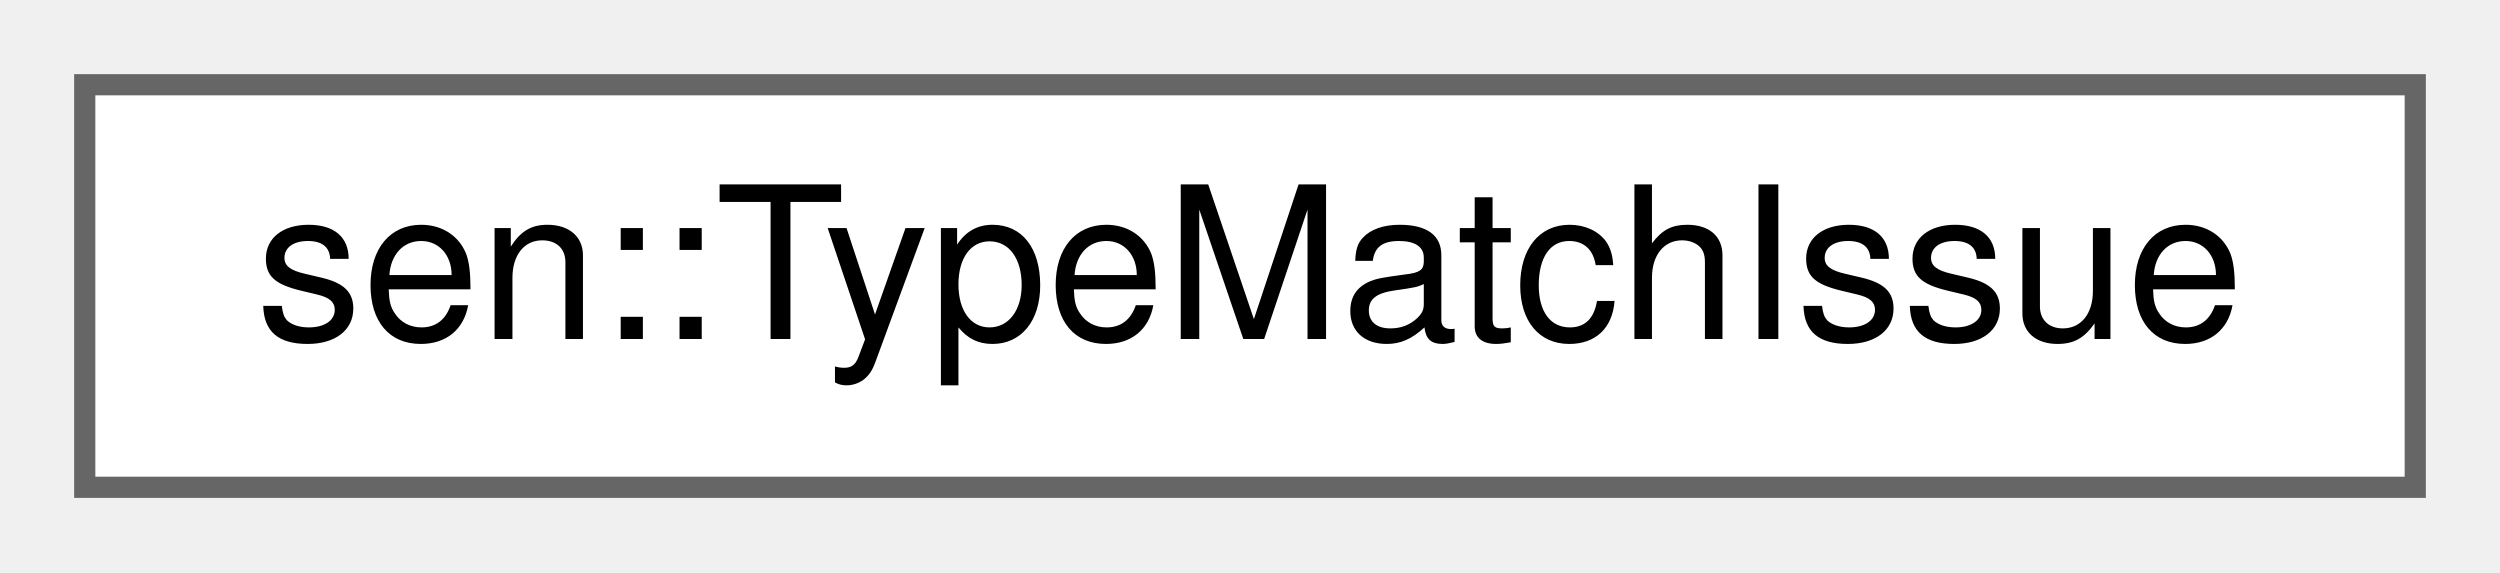
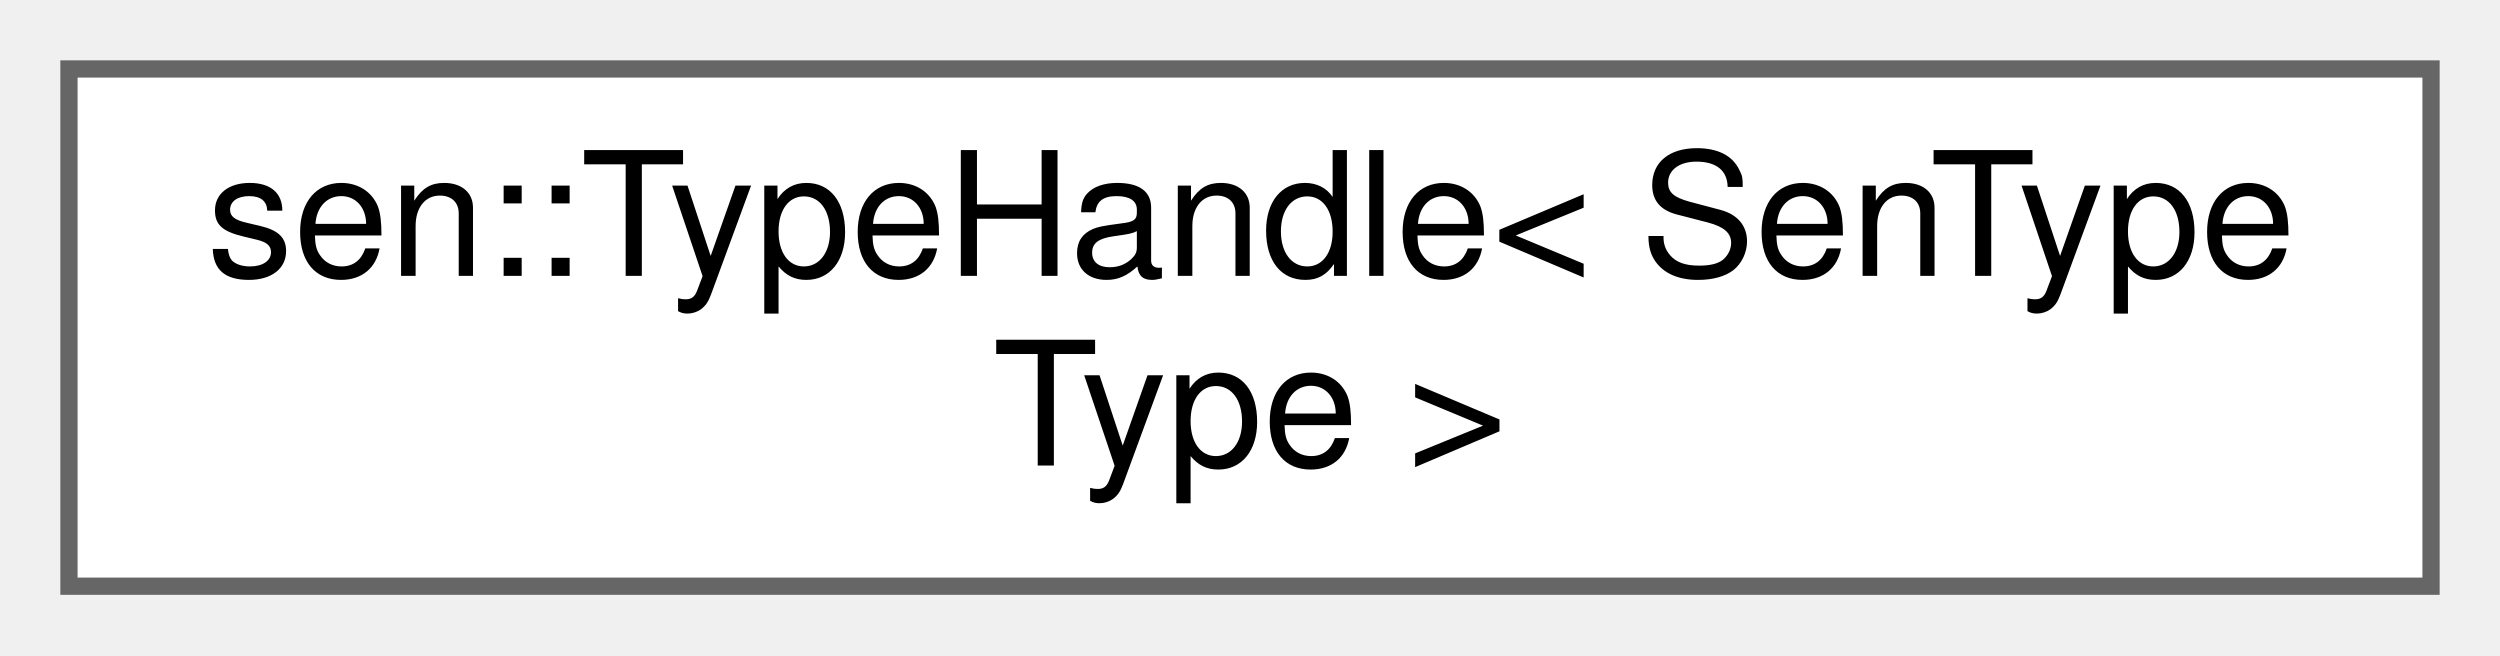
- <svg xmlns="http://www.w3.org/2000/svg" xmlns:xlink="http://www.w3.org/1999/xlink" width="118pt" height="27pt" viewBox="0.00 0.00 118.00 27.00">
-   <g id="graph0" class="graph" transform="scale(1 1) rotate(0) translate(4 23)">
+ <svg xmlns="http://www.w3.org/2000/svg" xmlns:xlink="http://www.w3.org/1999/xlink" width="145pt" height="38pt" viewBox="0.00 0.00 145.00 38.00">
+   <g id="graph0" class="graph" transform="scale(1 1) rotate(0) translate(4 34)">
    <g id="Node000000" class="node">
      <g id="a_Node000000">
-         <a xlink:href="group__type__utils.html#structsen_1_1_type_match_issue" target="_top" xlink:title="Information about a type matching issue.">
-           <polygon fill="white" stroke="#666666" points="110,-19 0,-19 0,0 110,0 110,-19" />
-           <text text-anchor="middle" x="55" y="-7" font-family="Helvetica,sans-Serif" font-size="10.00">sen::TypeMatchIssue</text>
+         <a xlink:href="classsen_1_1_type_handle.html" target="_top" xlink:title="Handle around a type that, by default, ensures the lifetime of the underlying type.">
+           <polygon fill="white" stroke="#666666" points="137,-30 0,-30 0,0 137,0 137,-30" />
+           <text text-anchor="start" x="8" y="-18" font-family="Helvetica,sans-Serif" font-size="10.00">sen::TypeHandle&lt; SenType</text>
+           <text text-anchor="middle" x="68.5" y="-7" font-family="Helvetica,sans-Serif" font-size="10.00">Type &gt;</text>
        </a>
      </g>
    </g>
  </g>
</svg>
